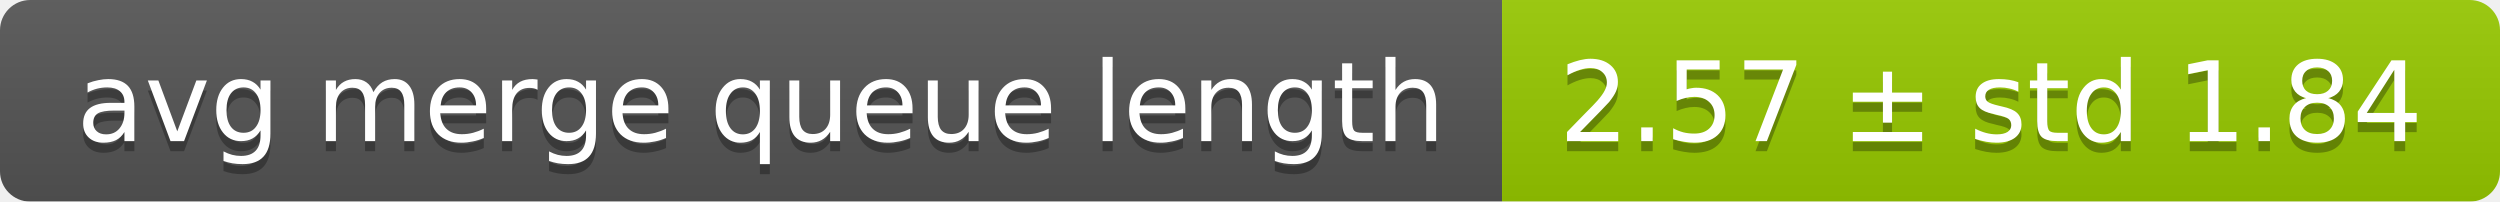
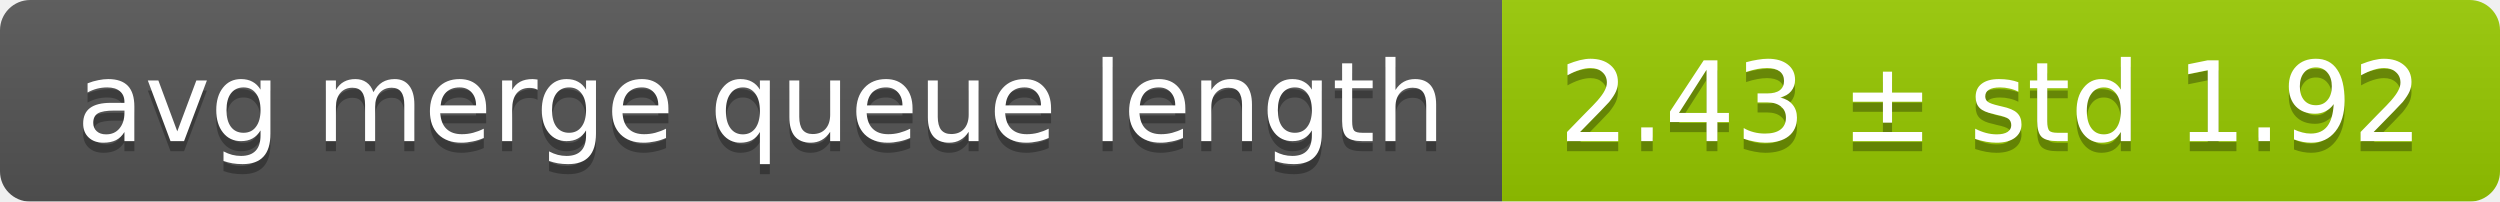
<svg xmlns="http://www.w3.org/2000/svg" width="248" height="20">
  <linearGradient id="smooth" x2="0" y2="100%">
    <stop offset="0" stop-color="#bbb" stop-opacity=".1" />
    <stop offset="1" stop-opacity=".1" />
  </linearGradient>
  <mask id="round">
    <rect width="248" height="20" rx="3" fill="#fff" />
  </mask>
  <g mask="url(#round)">
    <rect width="149" height="20" fill="#555" />
    <rect x="149" width="99" height="20" fill="#97ca00" />
    <rect width="248" height="20" fill="url(#smooth)" />
  </g>
  <g fill="#fff" text-anchor="middle" font-family="DejaVu Sans,Verdana,Geneva,sans-serif" font-size="11">
    <text x="75.5" y="15" fill="#010101" fill-opacity=".3">avg merge queue length</text>
    <text x="75.5" y="14">avg merge queue length</text>
-     <text x="197.5" y="15" fill="#010101" fill-opacity=".3">2.57 ± std 1.84</text>
-     <text x="197.5" y="14">2.57 ± std 1.84</text>
+     <text x="197.5" y="15" fill="#010101" fill-opacity=".3">2.43 ± std 1.92</text>
+     <text x="197.5" y="14">2.43 ± std 1.92</text>
  </g>
</svg>
